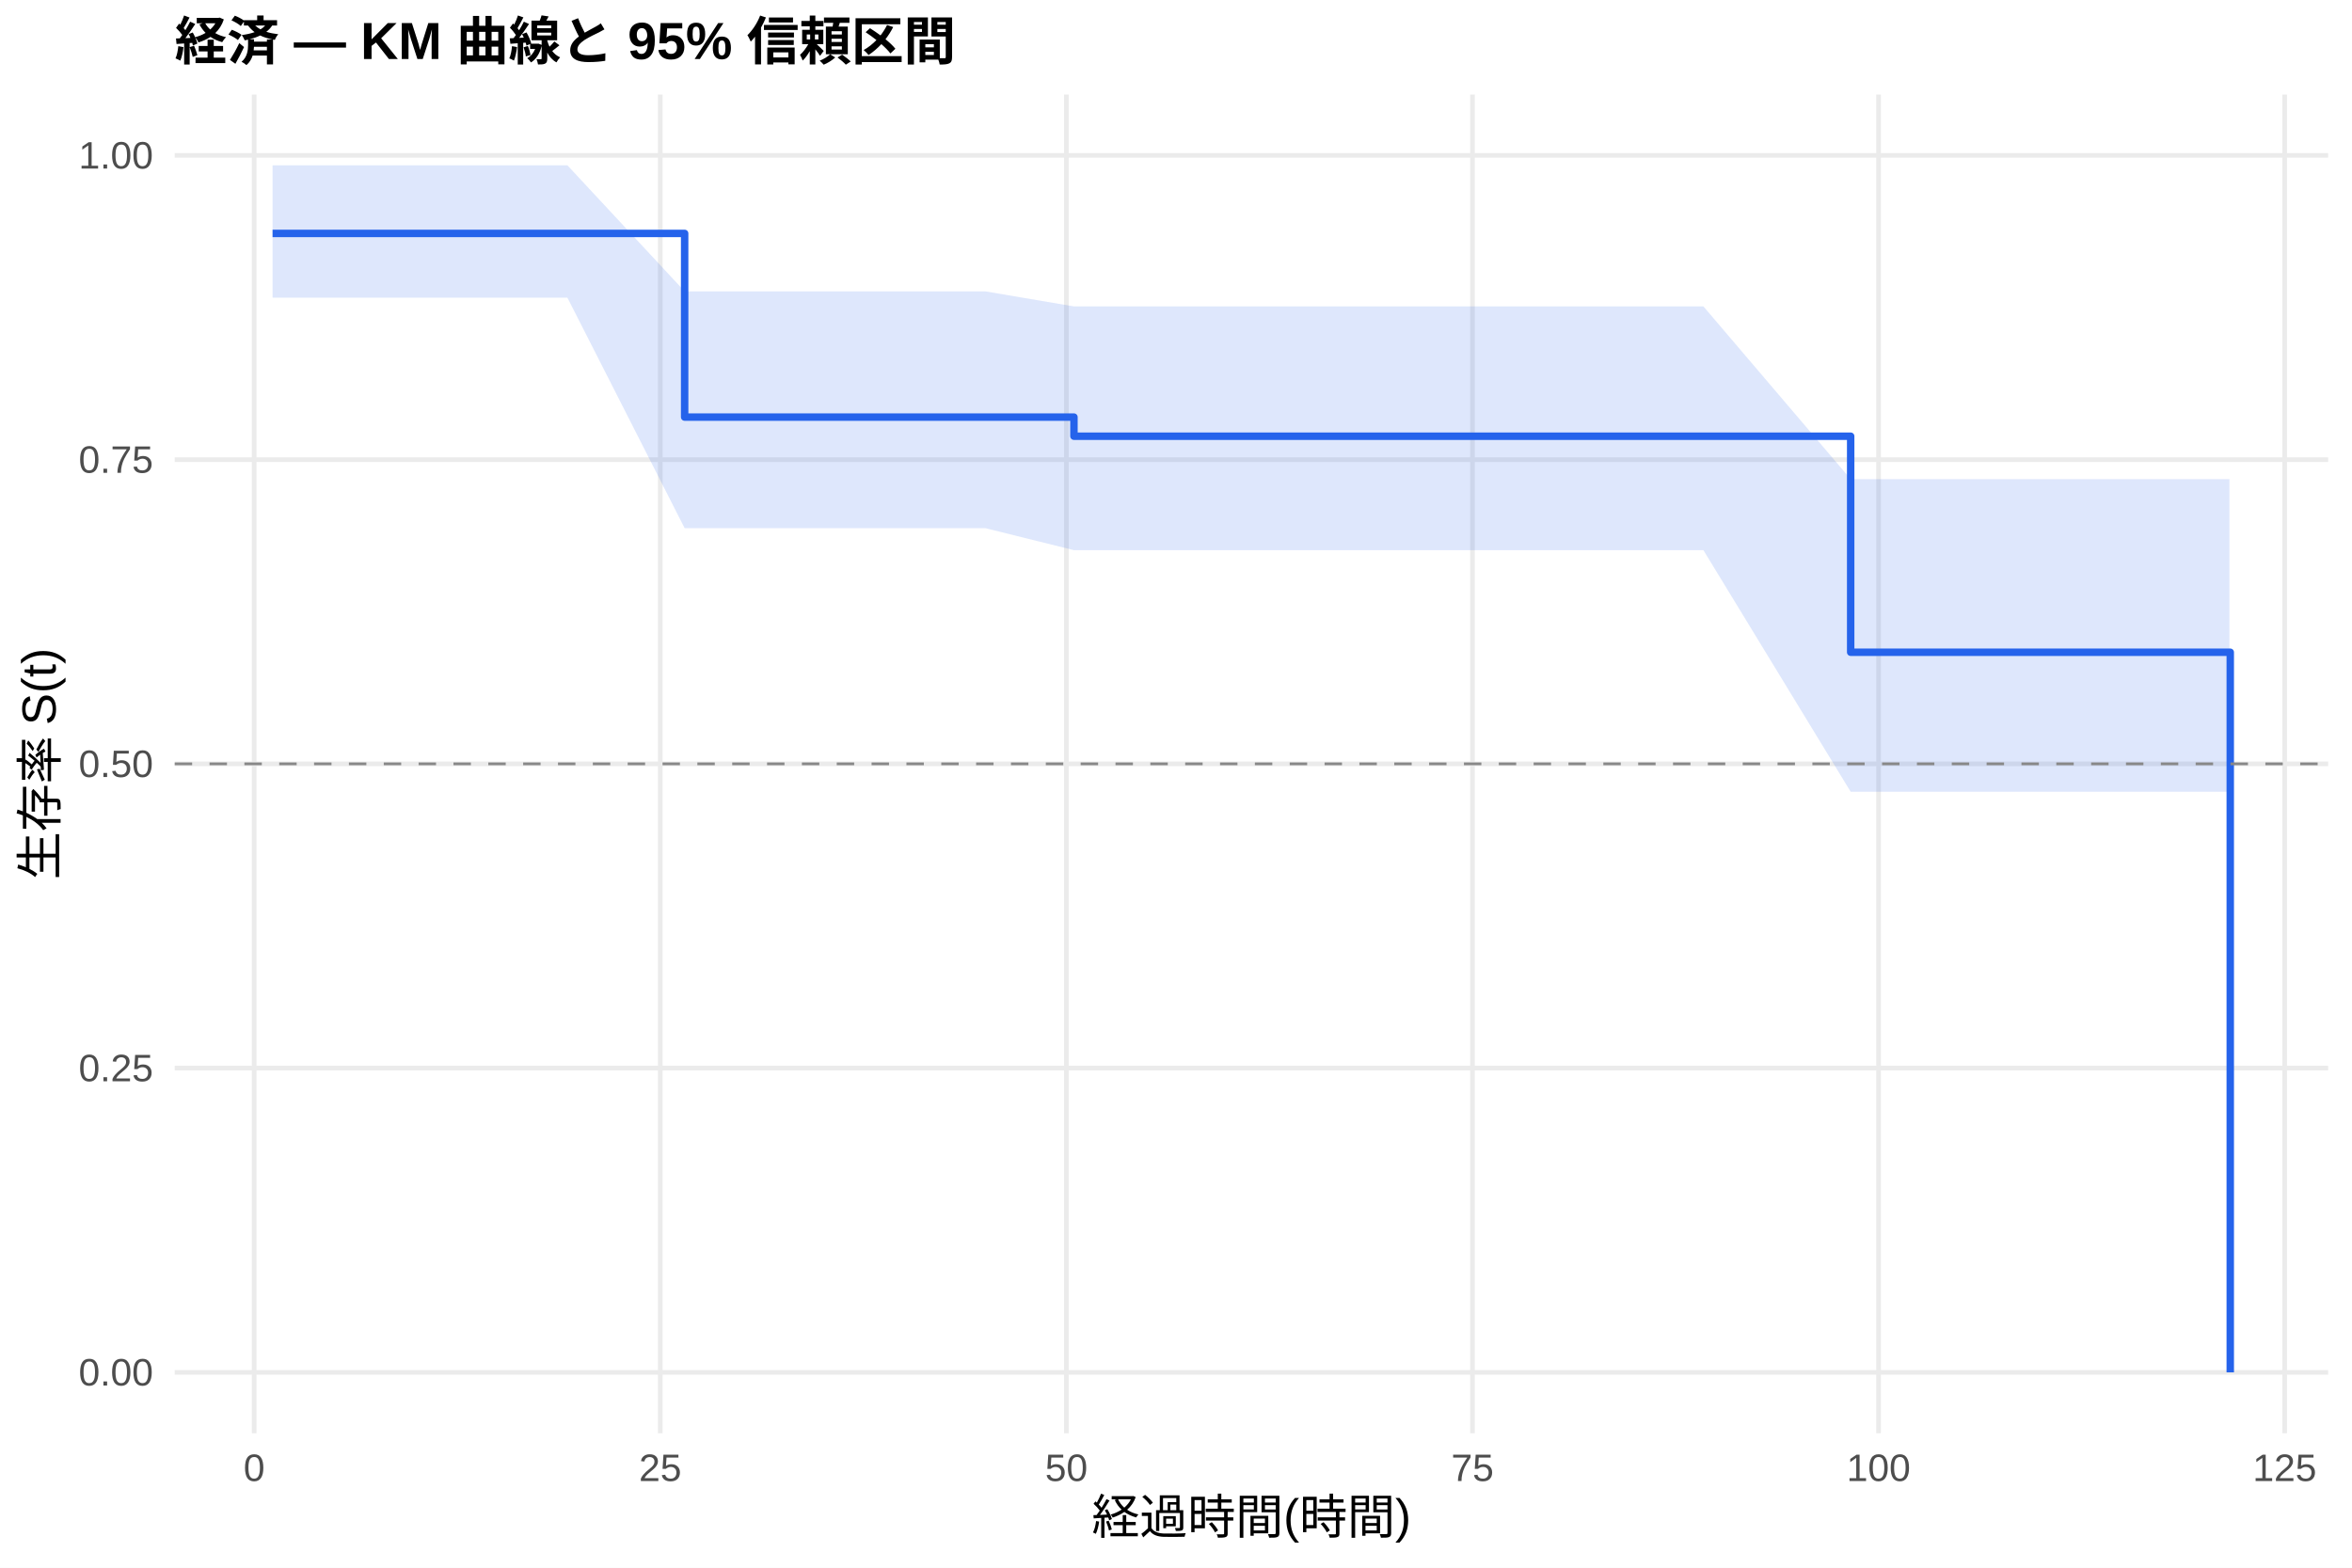
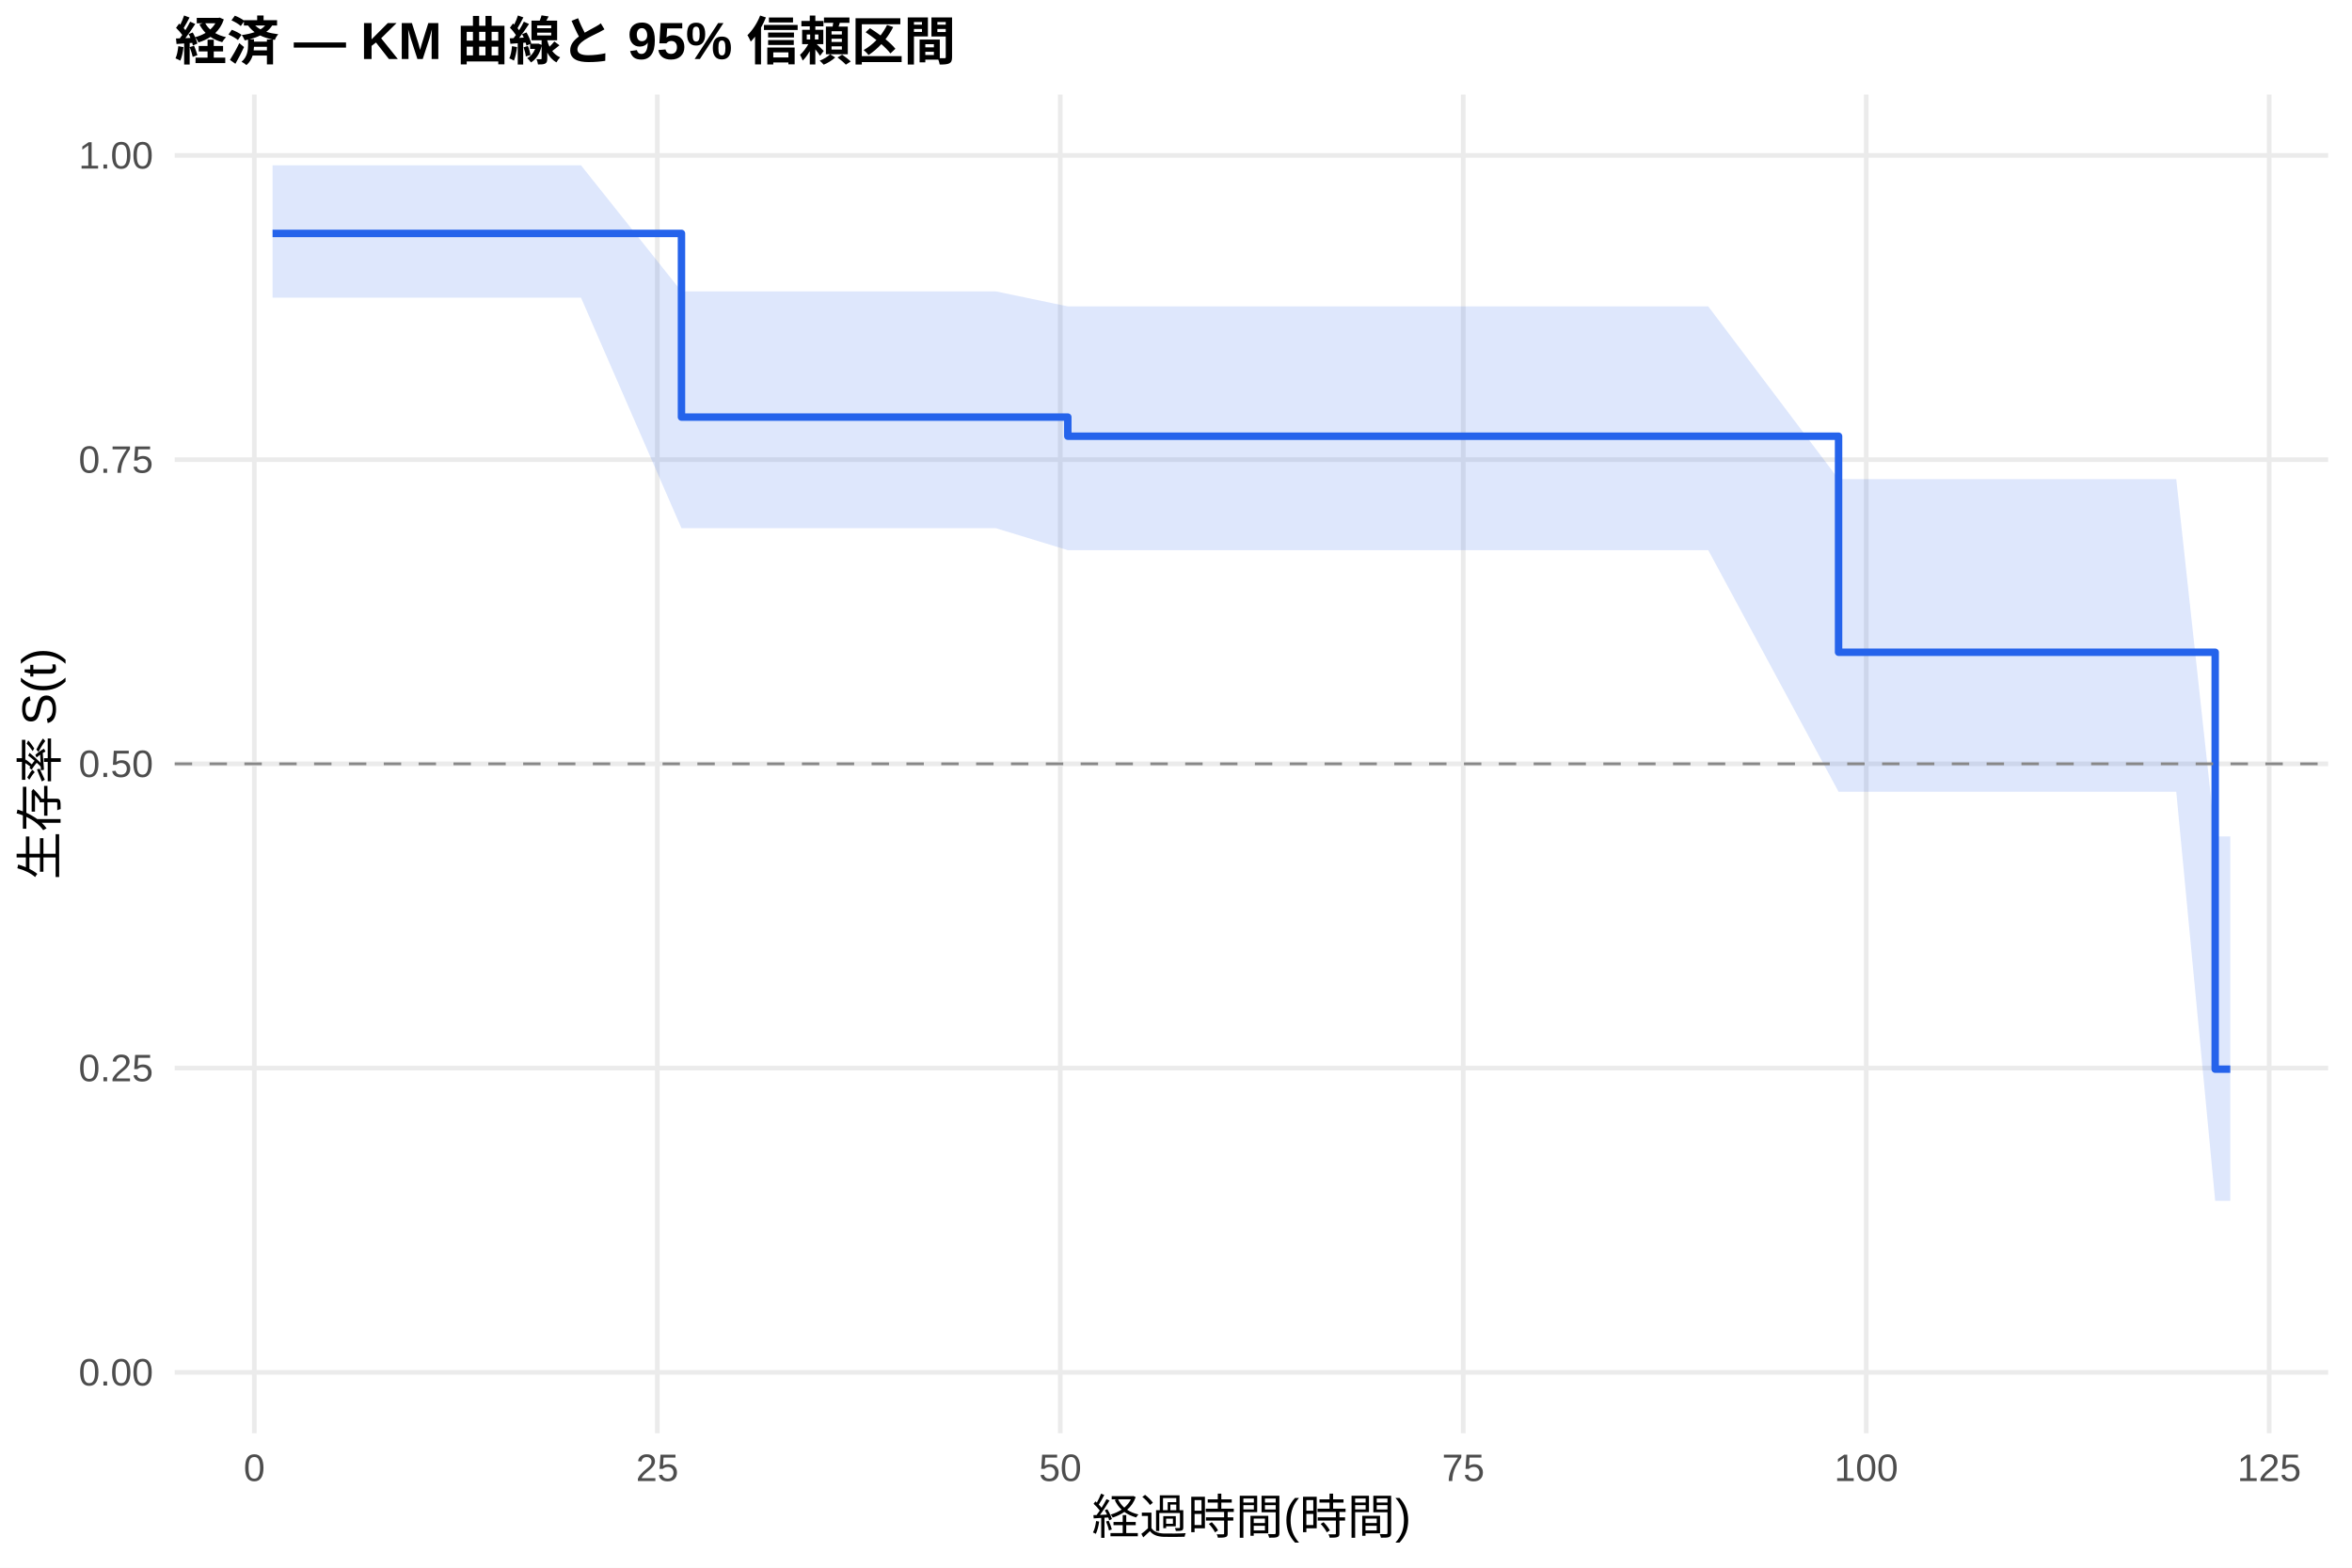
<svg xmlns="http://www.w3.org/2000/svg" width="540.00pt" height="360.00pt" viewBox="0 0 540.00 360.00">
  <g class="svglite">
    <defs>
      <style type="text/css">
    .svglite line, .svglite polyline, .svglite polygon, .svglite path, .svglite rect, .svglite circle {
      fill: none;
      stroke: #000000;
      stroke-linecap: round;
      stroke-linejoin: round;
      stroke-miterlimit: 10.00;
    }
    .svglite text {
      white-space: pre;
    }
    .svglite g.glyphgroup path {
      fill: inherit;
      stroke: none;
    }
  </style>
    </defs>
    <rect width="100%" height="100%" style="stroke: none; fill: #FFFFFF;" />
    <defs>
      <clipPath id="cpMC4wMHw1NDAuMDB8MC4wMHwzNjAuMDA=">
        <rect x="0.00" y="0.00" width="540.00" height="360.00" />
      </clipPath>
    </defs>
    <g clip-path="url(#cpMC4wMHw1NDAuMDB8MC4wMHwzNjAuMDA=)">
      <rect x="0" y="0.00" width="540.00" height="360.00" style="stroke-width: 1.07; stroke: none; fill: #FFFFFF;" />
    </g>
    <defs>
      <clipPath id="cpNDAuMTF8NTM0LjUyfDIxLjcxfDMyOS4xMg==">
        <rect x="40.11" y="21.71" width="494.41" height="307.41" />
      </clipPath>
    </defs>
    <g clip-path="url(#cpNDAuMTF8NTM0LjUyfDIxLjcxfDMyOS4xMg==)">
      <polyline points="40.11,315.14 534.52,315.14 " style="stroke-width: 1.07; stroke: #EBEBEB; stroke-linecap: butt;" />
      <polyline points="40.11,245.28 534.52,245.28 " style="stroke-width: 1.07; stroke: #EBEBEB; stroke-linecap: butt;" />
      <polyline points="40.11,175.41 534.52,175.41 " style="stroke-width: 1.07; stroke: #EBEBEB; stroke-linecap: butt;" />
      <polyline points="40.11,105.55 534.52,105.55 " style="stroke-width: 1.07; stroke: #EBEBEB; stroke-linecap: butt;" />
      <polyline points="40.11,35.68 534.52,35.68 " style="stroke-width: 1.07; stroke: #EBEBEB; stroke-linecap: butt;" />
-       <polyline points="58.36,329.12 58.36,21.71 " style="stroke-width: 1.07; stroke: #EBEBEB; stroke-linecap: butt;" />
-       <polyline points="151.59,329.12 151.59,21.71 " style="stroke-width: 1.07; stroke: #EBEBEB; stroke-linecap: butt;" />
-       <polyline points="244.83,329.12 244.83,21.71 " style="stroke-width: 1.07; stroke: #EBEBEB; stroke-linecap: butt;" />
-       <polyline points="338.07,329.12 338.07,21.71 " style="stroke-width: 1.07; stroke: #EBEBEB; stroke-linecap: butt;" />
-       <polyline points="431.30,329.12 431.30,21.71 " style="stroke-width: 1.07; stroke: #EBEBEB; stroke-linecap: butt;" />
-       <polyline points="524.54,329.12 524.54,21.71 " style="stroke-width: 1.07; stroke: #EBEBEB; stroke-linecap: butt;" />
-       <polygon points="62.58,37.96 74.08,37.96 77.13,37.96 83.90,37.96 95.84,37.96 105.47,37.96 130.27,37.96 157.19,66.91 185.90,66.91 226.24,66.91 246.57,70.36 334.09,70.36 349.44,70.36 352.86,70.36 356.59,70.36 359.76,70.36 368.03,70.36 374.06,70.36 378.97,70.36 391.09,70.36 424.90,110.03 426.64,110.03 439.07,110.03 457.66,110.03 463.94,110.03 468.85,110.03 480.78,110.03 499.37,110.03 511.86,110.03 511.86,181.82 499.37,181.82 480.78,181.82 468.85,181.82 463.94,181.82 457.66,181.82 439.07,181.82 426.64,181.82 424.90,181.82 391.09,126.34 378.97,126.34 374.06,126.34 368.03,126.34 359.76,126.34 356.59,126.34 352.86,126.34 349.44,126.34 334.09,126.34 246.57,126.34 226.24,121.29 185.90,121.29 157.19,121.29 130.27,68.35 105.47,68.35 95.84,68.35 83.90,68.35 77.13,68.35 74.08,68.35 62.58,68.35 " style="stroke-width: 0.00; stroke: none; stroke-linecap: butt; fill: #2563EB; fill-opacity: 0.15;" />
-       <polyline points="62.58,37.96 74.08,37.96 77.13,37.96 83.90,37.96 95.84,37.96 105.47,37.96 130.27,37.96 157.19,66.91 185.90,66.91 226.24,66.91 246.57,70.36 334.09,70.36 349.44,70.36 352.86,70.36 356.59,70.36 359.76,70.36 368.03,70.36 374.06,70.36 378.97,70.36 391.09,70.36 424.90,110.03 426.64,110.03 439.07,110.03 457.66,110.03 463.94,110.03 468.85,110.03 480.78,110.03 499.37,110.03 511.86,110.03 " style="stroke-width: 1.07; stroke: none; stroke-linecap: butt;" />
-       <polyline points="511.86,181.82 499.37,181.82 480.78,181.82 468.85,181.82 463.94,181.82 457.66,181.82 439.07,181.82 426.64,181.82 424.90,181.82 391.09,126.34 378.97,126.34 374.06,126.34 368.03,126.34 359.76,126.34 356.59,126.34 352.86,126.34 349.44,126.34 334.09,126.34 246.57,126.34 226.24,121.29 185.90,121.29 157.19,121.29 130.27,68.35 105.47,68.35 95.84,68.35 83.90,68.35 77.13,68.35 74.08,68.35 62.58,68.35 " style="stroke-width: 1.07; stroke: none; stroke-linecap: butt;" />
-       <polyline points="62.58,53.60 74.08,53.60 74.08,53.60 77.13,53.60 77.13,53.60 83.90,53.60 83.90,53.60 95.84,53.60 95.84,53.60 105.47,53.60 105.47,53.60 130.27,53.60 130.27,53.60 157.19,53.60 157.19,95.78 185.90,95.78 185.90,95.78 226.24,95.78 226.24,95.78 246.57,95.78 246.57,100.17 334.09,100.17 334.09,100.17 349.44,100.17 349.44,100.17 352.86,100.17 352.86,100.17 356.59,100.17 356.59,100.17 359.76,100.17 359.76,100.17 368.03,100.17 368.03,100.17 374.06,100.17 374.06,100.17 378.97,100.17 378.97,100.17 391.09,100.17 391.09,100.17 424.90,100.17 424.90,149.78 426.64,149.78 426.64,149.78 439.07,149.78 439.07,149.78 457.66,149.78 457.66,149.78 463.94,149.78 463.94,149.78 468.85,149.78 468.85,149.78 480.78,149.78 480.78,149.78 499.37,149.78 499.37,149.78 511.86,149.78 511.86,149.78 512.05,149.78 512.05,315.14 " style="stroke-width: 1.71; stroke: #2563EB; stroke-linecap: butt;" />
+       <polyline points="58.39,329.12 58.39,21.71 " style="stroke-width: 1.07; stroke: #EBEBEB; stroke-linecap: butt;" />
+       <polyline points="150.91,329.12 150.91,21.71 " style="stroke-width: 1.07; stroke: #EBEBEB; stroke-linecap: butt;" />
+       <polyline points="243.43,329.12 243.43,21.71 " style="stroke-width: 1.07; stroke: #EBEBEB; stroke-linecap: butt;" />
+       <polyline points="335.95,329.12 335.95,21.71 " style="stroke-width: 1.07; stroke: #EBEBEB; stroke-linecap: butt;" />
+       <polyline points="428.47,329.12 428.47,21.71 " style="stroke-width: 1.07; stroke: #EBEBEB; stroke-linecap: butt;" />
+       <polyline points="520.99,329.12 520.99,21.71 " style="stroke-width: 1.07; stroke: #EBEBEB; stroke-linecap: butt;" />
+       <polygon points="62.58,37.96 77.63,37.96 80.66,37.96 87.38,37.96 99.22,37.96 108.78,37.96 133.39,37.96 156.46,66.91 188.60,66.91 228.63,66.91 245.16,70.36 335.64,70.36 350.88,70.36 354.27,70.36 357.97,70.36 361.12,70.36 369.32,70.36 375.30,70.36 380.17,70.36 392.20,70.36 422.12,110.03 427.48,110.03 439.82,110.03 458.26,110.03 464.49,110.03 469.36,110.03 481.21,110.03 499.65,110.03 508.59,192.08 512.05,192.08 512.05,275.75 508.59,275.75 499.65,181.82 481.21,181.82 469.36,181.82 464.49,181.82 458.26,181.82 439.82,181.82 427.48,181.82 422.12,181.82 392.20,126.34 380.17,126.34 375.30,126.34 369.32,126.34 361.12,126.34 357.97,126.34 354.27,126.34 350.88,126.34 335.64,126.34 245.16,126.34 228.63,121.29 188.60,121.29 156.46,121.29 133.39,68.35 108.78,68.35 99.22,68.35 87.38,68.35 80.66,68.35 77.63,68.35 62.58,68.35 " style="stroke-width: 0.00; stroke: none; stroke-linecap: butt; fill: #2563EB; fill-opacity: 0.15;" />
+       <polyline points="62.58,37.96 77.63,37.96 80.66,37.96 87.38,37.96 99.22,37.96 108.78,37.96 133.39,37.96 156.46,66.91 188.60,66.91 228.63,66.91 245.16,70.36 335.64,70.36 350.88,70.36 354.27,70.36 357.97,70.36 361.12,70.36 369.32,70.36 375.30,70.36 380.17,70.36 392.20,70.36 422.12,110.03 427.48,110.03 439.82,110.03 458.26,110.03 464.49,110.03 469.36,110.03 481.21,110.03 499.65,110.03 508.59,192.08 512.05,192.08 " style="stroke-width: 1.07; stroke: none; stroke-linecap: butt;" />
+       <polyline points="512.05,275.75 508.59,275.75 499.65,181.82 481.21,181.82 469.36,181.82 464.49,181.82 458.26,181.82 439.82,181.82 427.48,181.82 422.12,181.82 392.20,126.34 380.17,126.34 375.30,126.34 369.32,126.34 361.12,126.34 357.97,126.34 354.27,126.34 350.88,126.34 335.64,126.34 245.16,126.34 228.63,121.29 188.60,121.29 156.46,121.29 133.39,68.35 108.78,68.35 99.22,68.35 87.38,68.35 80.66,68.35 77.63,68.35 62.58,68.35 " style="stroke-width: 1.07; stroke: none; stroke-linecap: butt;" />
+       <polyline points="62.58,53.60 77.63,53.60 77.63,53.60 80.66,53.60 80.66,53.60 87.38,53.60 87.38,53.60 99.22,53.60 99.22,53.60 108.78,53.60 108.78,53.60 133.39,53.60 133.39,53.60 156.46,53.60 156.46,95.78 188.60,95.78 188.60,95.78 228.63,95.78 228.63,95.78 245.16,95.78 245.16,100.17 335.64,100.17 335.64,100.17 350.88,100.17 350.88,100.17 354.27,100.17 354.27,100.17 357.97,100.17 357.97,100.17 361.12,100.17 361.12,100.17 369.32,100.17 369.32,100.17 375.30,100.17 375.30,100.17 380.17,100.17 380.17,100.17 392.20,100.17 392.20,100.17 422.12,100.17 422.12,149.78 427.48,149.78 427.48,149.78 439.82,149.78 439.82,149.78 458.26,149.78 458.26,149.78 464.49,149.78 464.49,149.78 469.36,149.78 469.36,149.78 481.21,149.78 481.21,149.78 499.65,149.78 499.65,149.78 508.59,149.78 508.59,245.52 512.05,245.52 512.05,245.52 " style="stroke-width: 1.71; stroke: #2563EB; stroke-linecap: butt;" />
      <line x1="40.11" y1="175.41" x2="534.52" y2="175.41" style="stroke-width: 0.64; stroke: #888888; stroke-dasharray: 4.00,4.00; stroke-linecap: butt;" />
    </g>
    <g clip-path="url(#cpMC4wMHw1NDAuMDB8MC4wMHwzNjAuMDA=)">
      <text x="35.18" y="318.17" text-anchor="end" style="font-size: 8.80px;fill: #4D4D4D; font-family: &quot;Liberation Sans&quot;;" textLength="17.11px" lengthAdjust="spacingAndGlyphs">0.00</text>
      <text x="35.18" y="248.30" text-anchor="end" style="font-size: 8.80px;fill: #4D4D4D; font-family: &quot;Liberation Sans&quot;;" textLength="17.11px" lengthAdjust="spacingAndGlyphs">0.25</text>
      <text x="35.18" y="178.44" text-anchor="end" style="font-size: 8.80px;fill: #4D4D4D; font-family: &quot;Liberation Sans&quot;;" textLength="17.11px" lengthAdjust="spacingAndGlyphs">0.50</text>
      <text x="35.18" y="108.57" text-anchor="end" style="font-size: 8.80px;fill: #4D4D4D; font-family: &quot;Liberation Sans&quot;;" textLength="17.11px" lengthAdjust="spacingAndGlyphs">0.75</text>
      <text x="35.18" y="38.71" text-anchor="end" style="font-size: 8.80px;fill: #4D4D4D; font-family: &quot;Liberation Sans&quot;;" textLength="17.11px" lengthAdjust="spacingAndGlyphs">1.00</text>
-       <text x="58.36" y="340.10" text-anchor="middle" style="font-size: 8.80px;fill: #4D4D4D; font-family: &quot;Liberation Sans&quot;;" textLength="4.89px" lengthAdjust="spacingAndGlyphs">0</text>
-       <text x="151.59" y="340.10" text-anchor="middle" style="font-size: 8.80px;fill: #4D4D4D; font-family: &quot;Liberation Sans&quot;;" textLength="9.78px" lengthAdjust="spacingAndGlyphs">25</text>
-       <text x="244.83" y="340.10" text-anchor="middle" style="font-size: 8.80px;fill: #4D4D4D; font-family: &quot;Liberation Sans&quot;;" textLength="9.78px" lengthAdjust="spacingAndGlyphs">50</text>
-       <text x="338.07" y="340.10" text-anchor="middle" style="font-size: 8.80px;fill: #4D4D4D; font-family: &quot;Liberation Sans&quot;;" textLength="9.78px" lengthAdjust="spacingAndGlyphs">75</text>
-       <text x="431.30" y="340.10" text-anchor="middle" style="font-size: 8.80px;fill: #4D4D4D; font-family: &quot;Liberation Sans&quot;;" textLength="14.67px" lengthAdjust="spacingAndGlyphs">100</text>
-       <text x="524.54" y="340.10" text-anchor="middle" style="font-size: 8.80px;fill: #4D4D4D; font-family: &quot;Liberation Sans&quot;;" textLength="14.67px" lengthAdjust="spacingAndGlyphs">125</text>
+       <text x="58.39" y="340.10" text-anchor="middle" style="font-size: 8.80px;fill: #4D4D4D; font-family: &quot;Liberation Sans&quot;;" textLength="4.89px" lengthAdjust="spacingAndGlyphs">0</text>
+       <text x="150.91" y="340.10" text-anchor="middle" style="font-size: 8.80px;fill: #4D4D4D; font-family: &quot;Liberation Sans&quot;;" textLength="9.78px" lengthAdjust="spacingAndGlyphs">25</text>
+       <text x="243.43" y="340.10" text-anchor="middle" style="font-size: 8.80px;fill: #4D4D4D; font-family: &quot;Liberation Sans&quot;;" textLength="9.78px" lengthAdjust="spacingAndGlyphs">50</text>
+       <text x="335.95" y="340.10" text-anchor="middle" style="font-size: 8.80px;fill: #4D4D4D; font-family: &quot;Liberation Sans&quot;;" textLength="9.78px" lengthAdjust="spacingAndGlyphs">75</text>
+       <text x="428.47" y="340.10" text-anchor="middle" style="font-size: 8.80px;fill: #4D4D4D; font-family: &quot;Liberation Sans&quot;;" textLength="14.67px" lengthAdjust="spacingAndGlyphs">100</text>
+       <text x="520.99" y="340.10" text-anchor="middle" style="font-size: 8.80px;fill: #4D4D4D; font-family: &quot;Liberation Sans&quot;;" textLength="14.67px" lengthAdjust="spacingAndGlyphs">125</text>
      <text x="287.32" y="352.24" text-anchor="middle" style="font-size: 11.00px; font-family: &quot;Liberation Sans&quot;;" textLength="73.31px" lengthAdjust="spacingAndGlyphs">経過時間(時間)</text>
      <text transform="translate(13.05,175.41) rotate(-90)" text-anchor="middle" style="font-size: 11.00px; font-family: &quot;Liberation Sans&quot;;" textLength="53.78px" lengthAdjust="spacingAndGlyphs">生存率 S(t)</text>
      <text x="40.11" y="13.74" style="font-size: 12.00px; font-weight: bold; font-family: &quot;Liberation Sans&quot;;" textLength="179.33px" lengthAdjust="spacingAndGlyphs">経済 — KM 曲線と 95% 信頼区間</text>
    </g>
  </g>
</svg>
